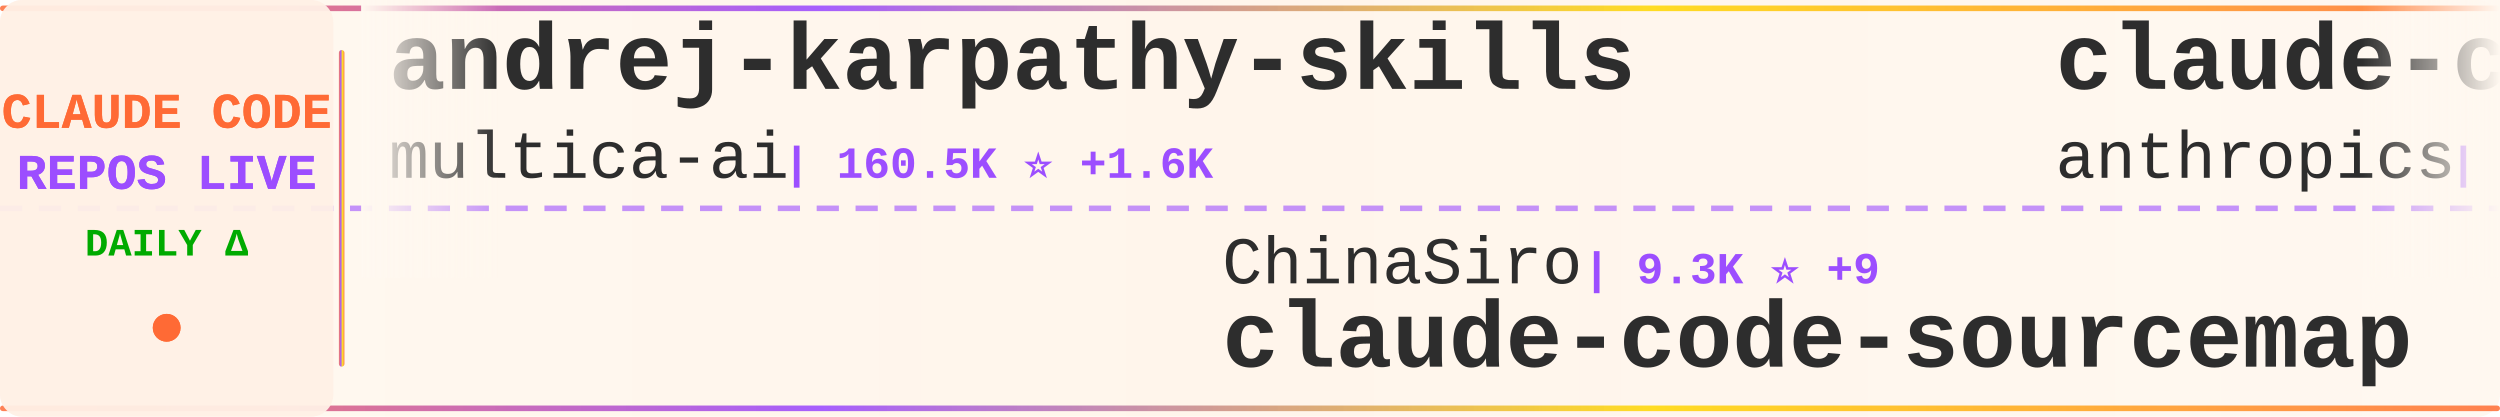
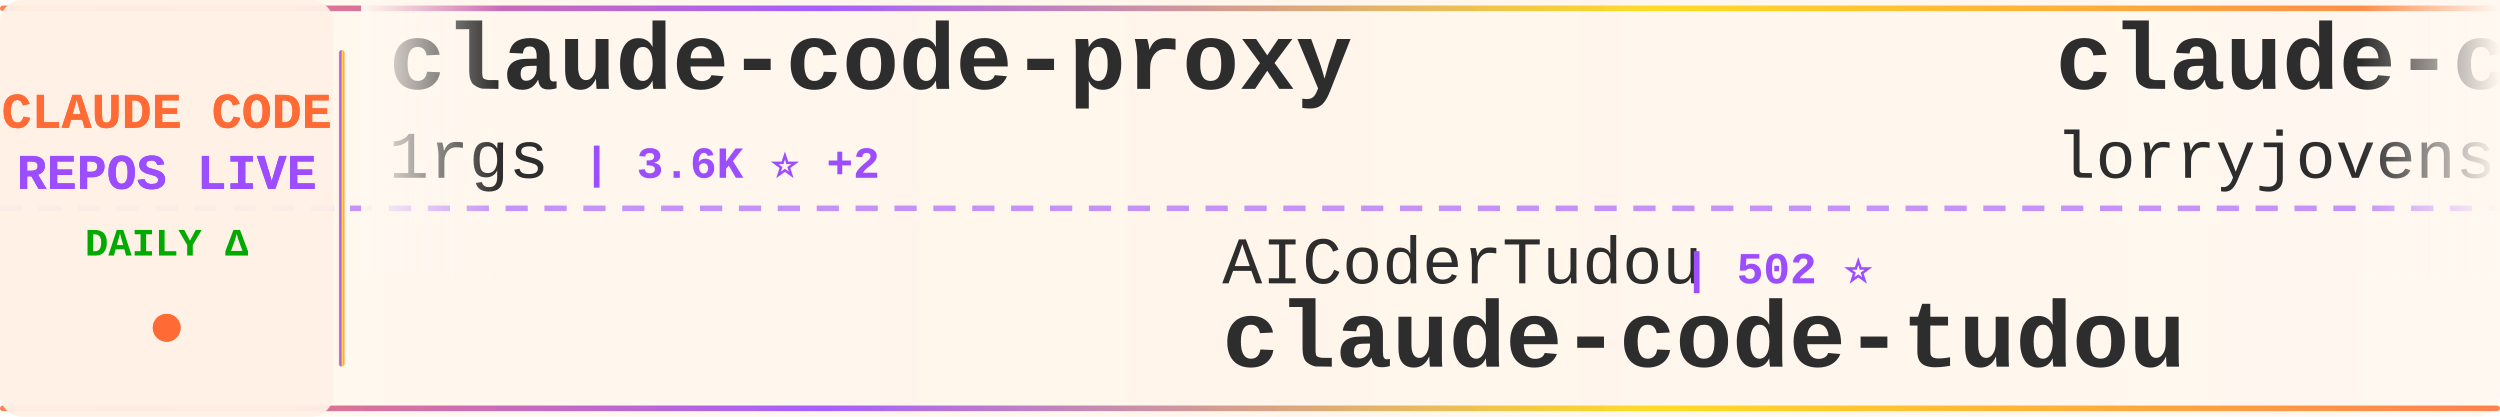
<svg xmlns="http://www.w3.org/2000/svg" width="900" height="150">
  <defs>
    <linearGradient id="tickerBg" x1="0%" y1="0%" x2="100%" y2="0%">
      <stop offset="0%" style="stop-color:#fff8f0;stop-opacity:0.98" />
      <stop offset="50%" style="stop-color:#fff5eb;stop-opacity:1" />
      <stop offset="100%" style="stop-color:#fff8f0;stop-opacity:0.98" />
    </linearGradient>
    <linearGradient id="borderGrad" x1="0%" y1="0%" x2="100%" y2="0%">
      <stop offset="0%" style="stop-color:#FF6B35;stop-opacity:0.85">
        <animate attributeName="stop-opacity" values="0.85;1;0.85" dur="2s" repeatCount="indefinite" />
      </stop>
      <stop offset="33%" style="stop-color:#9C4EFF;stop-opacity:0.9">
        <animate attributeName="stop-opacity" values="0.9;1;0.9" dur="2.2s" repeatCount="indefinite" />
      </stop>
      <stop offset="66%" style="stop-color:#FFD700;stop-opacity:0.85">
        <animate attributeName="stop-opacity" values="0.85;1;0.85" dur="1.8s" repeatCount="indefinite" />
      </stop>
      <stop offset="100%" style="stop-color:#FF6B35;stop-opacity:0.85">
        <animate attributeName="stop-opacity" values="0.85;1;0.85" dur="2s" repeatCount="indefinite" />
      </stop>
    </linearGradient>
    <filter id="textGlow">
      <feGaussianBlur stdDeviation="0.15" result="coloredBlur" />
      <feMerge>
        <feMergeNode in="coloredBlur" />
        <feMergeNode in="SourceGraphic" />
      </feMerge>
    </filter>
    <filter id="metricGlow">
      <feGaussianBlur stdDeviation="0.2" result="coloredBlur" />
      <feMerge>
        <feMergeNode in="coloredBlur" />
        <feMergeNode in="SourceGraphic" />
      </feMerge>
    </filter>
    <linearGradient id="leftFade" x1="0%" y1="0%" x2="100%" y2="0%">
      <stop offset="0%" style="stop-color:#fff8f0;stop-opacity:1" />
      <stop offset="100%" style="stop-color:#fff8f0;stop-opacity:0" />
    </linearGradient>
    <linearGradient id="rightFade" x1="0%" y1="0%" x2="100%" y2="0%">
      <stop offset="0%" style="stop-color:#fff8f0;stop-opacity:0" />
      <stop offset="100%" style="stop-color:#fff8f0;stop-opacity:1" />
    </linearGradient>
  </defs>
  <rect width="900" height="150" fill="url(#tickerBg)" rx="8" />
  <rect x="0" y="2" width="900" height="2" fill="url(#borderGrad)" rx="1" />
  <rect x="0" y="146" width="900" height="2" fill="url(#borderGrad)" rx="1" />
  <line x1="0" y1="75" x2="900" y2="75" stroke="#9C4EFF" stroke-width="2" stroke-dasharray="8 6" opacity="0.6" />
  <rect x="0" y="0" width="120" height="150" fill="#fff0e6" opacity="0.95" rx="8" />
  <text x="60" y="46" font-family="'Courier New', monospace" font-size="18" font-weight="bold" fill="#FF6B35" text-anchor="middle" filter="url(#textGlow)">
    CLAUDE CODE
  </text>
  <text x="60" y="68" font-family="'Courier New', monospace" font-size="18" font-weight="bold" fill="#9C4EFF" text-anchor="middle" filter="url(#textGlow)">
    REPOS LIVE
  </text>
  <text x="60" y="92" font-family="'Courier New', monospace" font-size="14" font-weight="bold" fill="#00aa00" text-anchor="middle">
    DAILY Δ
  </text>
  <circle cx="60" cy="118" r="5" fill="#FF6B35" filter="url(#metricGlow)">
    <animate attributeName="r" values="4;6;4" dur="1.5s" repeatCount="indefinite" />
    <animate attributeName="opacity" values="0.6;1;0.6" dur="1.5s" repeatCount="indefinite" />
  </circle>
  <rect x="122" y="18" width="2" height="114" fill="url(#borderGrad)" rx="1" />
  <clipPath id="tickerClip">
    <rect x="130" y="0" width="770" height="150" />
  </clipPath>
  <g clip-path="url(#tickerClip)">
    <g id="tickerItems">
      <animateTransform attributeName="transform" attributeType="XML" type="translate" from="0 0" to="-3000 0" dur="54s" repeatCount="indefinite" />
      <g transform="translate(0, 0)">
-         <text x="140" y="32" font-family="'Courier New', monospace" font-size="34" font-weight="bold" fill="#2d2d2d">andrej-karpathy-skills</text>
-         <text x="140" y="64" font-family="'Courier New', monospace" font-size="24" font-weight="normal" fill="#2d2d2d" opacity="1.0">multica-ai</text>
-         <text x="282" y="64" font-family="'Courier New', monospace" font-size="16" font-weight="bold" fill="#9C4EFF"> | 160.5K ⭐ +1.6K</text>
+         <text x="140" y="32" font-family="'Courier New', monospace" font-size="34" font-weight="bold" fill="#2d2d2d">claude-code-proxy</text>
+         <text x="140" y="64" font-family="'Courier New', monospace" font-size="24" font-weight="normal" fill="#2d2d2d" opacity="1.0">1rgs</text>
+         <text x="210" y="64" font-family="'Courier New', monospace" font-size="16" font-weight="bold" fill="#9C4EFF"> | 3.6K ⭐ +2</text>
      </g>
      <g transform="translate(300, 0)">
-         <text x="140" y="102" font-family="'Courier New', monospace" font-size="24" font-weight="normal" fill="#2d2d2d" opacity="1.0">ChinaSiro</text>
-         <text x="270" y="102" font-family="'Courier New', monospace" font-size="16" font-weight="bold" fill="#9C4EFF"> | 9.3K ⭐ +9</text>
-         <text x="140" y="132" font-family="'Courier New', monospace" font-size="34" font-weight="bold" fill="#2d2d2d">claude-code-sourcemap</text>
+         <text x="140" y="102" font-family="'Courier New', monospace" font-size="24" font-weight="normal" fill="#2d2d2d" opacity="1.0">AICoderTudou</text>
+         <text x="306" y="102" font-family="'Courier New', monospace" font-size="16" font-weight="bold" fill="#9C4EFF"> | 502 ⭐</text>
+         <text x="140" y="132" font-family="'Courier New', monospace" font-size="34" font-weight="bold" fill="#2d2d2d">claude-code-tudou</text>
      </g>
      <g transform="translate(600, 0)">
-         <text x="140" y="32" font-family="'Courier New', monospace" font-size="34" font-weight="bold" fill="#2d2d2d">claude-code-security-rev...</text>
-         <text x="140" y="64" font-family="'Courier New', monospace" font-size="24" font-weight="normal" fill="#2d2d2d" opacity="1.0">anthropics</text>
-         <text x="282" y="64" font-family="'Courier New', monospace" font-size="16" font-weight="bold" fill="#9C4EFF"> | 4.9K ⭐ +11</text>
+         <text x="140" y="32" font-family="'Courier New', monospace" font-size="34" font-weight="bold" fill="#2d2d2d">claude-code-rust</text>
+         <text x="140" y="64" font-family="'Courier New', monospace" font-size="24" font-weight="normal" fill="#2d2d2d" opacity="1.0">lorryjovens-hub</text>
+         <text x="342" y="64" font-family="'Courier New', monospace" font-size="16" font-weight="bold" fill="#9C4EFF"> | 1.6K ⭐ +2</text>
      </g>
      <g transform="translate(900, 0)">
-         <text x="140" y="102" font-family="'Courier New', monospace" font-size="24" font-weight="normal" fill="#2d2d2d" opacity="1.0">https-deeplearning-ai</text>
-         <text x="414" y="102" font-family="'Courier New', monospace" font-size="16" font-weight="bold" fill="#9C4EFF"> | 521 ⭐ +1</text>
-         <text x="140" y="132" font-family="'Courier New', monospace" font-size="34" font-weight="bold" fill="#2d2d2d">sc-claude-code-files</text>
+         <text x="140" y="102" font-family="'Courier New', monospace" font-size="24" font-weight="normal" fill="#2d2d2d" opacity="1.0">Maciek-roboblog</text>
+         <text x="342" y="102" font-family="'Courier New', monospace" font-size="16" font-weight="bold" fill="#9C4EFF"> | 8.1K ⭐ +7</text>
+         <text x="140" y="132" font-family="'Courier New', monospace" font-size="34" font-weight="bold" fill="#2d2d2d">Claude-Code-Usage-Monito...</text>
      </g>
      <g transform="translate(1200, 0)">
-         <text x="140" y="32" font-family="'Courier New', monospace" font-size="34" font-weight="bold" fill="#2d2d2d">claude-code-cheat-sheet</text>
-         <text x="140" y="64" font-family="'Courier New', monospace" font-size="24" font-weight="normal" fill="#2d2d2d" opacity="1.0">Njengah</text>
-         <text x="246" y="64" font-family="'Courier New', monospace" font-size="16" font-weight="bold" fill="#9C4EFF"> | 1.7K ⭐ +1</text>
+         <text x="140" y="32" font-family="'Courier New', monospace" font-size="34" font-weight="bold" fill="#2d2d2d">claude-code-my-workflow</text>
+         <text x="140" y="64" font-family="'Courier New', monospace" font-size="24" font-weight="normal" fill="#2d2d2d" opacity="1.0">pedrohcgs</text>
+         <text x="270" y="64" font-family="'Courier New', monospace" font-size="16" font-weight="bold" fill="#9C4EFF"> | 1.2K ⭐ +6</text>
      </g>
      <g transform="translate(1500, 0)">
-         <text x="140" y="102" font-family="'Courier New', monospace" font-size="24" font-weight="normal" fill="#2d2d2d" opacity="1.0">LING71671</text>
-         <text x="270" y="102" font-family="'Courier New', monospace" font-size="16" font-weight="bold" fill="#9C4EFF"> | 868 ⭐ +1</text>
-         <text x="140" y="132" font-family="'Courier New', monospace" font-size="34" font-weight="bold" fill="#2d2d2d">Open-ClaudeCode</text>
+         <text x="140" y="102" font-family="'Courier New', monospace" font-size="24" font-weight="normal" fill="#2d2d2d" opacity="1.0">fuergaosi233</text>
+         <text x="306" y="102" font-family="'Courier New', monospace" font-size="16" font-weight="bold" fill="#9C4EFF"> | 2.6K ⭐ +4</text>
+         <text x="140" y="132" font-family="'Courier New', monospace" font-size="34" font-weight="bold" fill="#2d2d2d">claude-code-proxy</text>
      </g>
      <g transform="translate(1800, 0)">
-         <text x="140" y="32" font-family="'Courier New', monospace" font-size="34" font-weight="bold" fill="#2d2d2d">Claude-Code-Game-Studios</text>
-         <text x="140" y="64" font-family="'Courier New', monospace" font-size="24" font-weight="normal" fill="#2d2d2d" opacity="1.0">Donchitos</text>
-         <text x="270" y="64" font-family="'Courier New', monospace" font-size="16" font-weight="bold" fill="#9C4EFF"> | 20.3K ⭐ +95</text>
+         <text x="140" y="32" font-family="'Courier New', monospace" font-size="34" font-weight="bold" fill="#2d2d2d">claude_code_src</text>
+         <text x="140" y="64" font-family="'Courier New', monospace" font-size="24" font-weight="normal" fill="#2d2d2d" opacity="1.0">ponponon</text>
+         <text x="258" y="64" font-family="'Courier New', monospace" font-size="16" font-weight="bold" fill="#9C4EFF"> | 2.3K ⭐</text>
      </g>
      <g transform="translate(2100, 0)">
-         <text x="140" y="102" font-family="'Courier New', monospace" font-size="24" font-weight="normal" fill="#2d2d2d" opacity="1.0">alirezarezvani</text>
-         <text x="330" y="102" font-family="'Courier New', monospace" font-size="16" font-weight="bold" fill="#9C4EFF"> | 16.4K ⭐ +103</text>
-         <text x="140" y="132" font-family="'Courier New', monospace" font-size="34" font-weight="bold" fill="#2d2d2d">claude-skills</text>
+         <text x="140" y="102" font-family="'Courier New', monospace" font-size="24" font-weight="normal" fill="#2d2d2d" opacity="1.0">jeremylongshore</text>
+         <text x="342" y="102" font-family="'Courier New', monospace" font-size="16" font-weight="bold" fill="#9C4EFF"> | 2.3K ⭐ +7</text>
+         <text x="140" y="132" font-family="'Courier New', monospace" font-size="34" font-weight="bold" fill="#2d2d2d">claude-code-plugins-plus...</text>
      </g>
      <g transform="translate(2400, 0)">
-         <text x="140" y="32" font-family="'Courier New', monospace" font-size="34" font-weight="bold" fill="#2d2d2d">claude-code-webui</text>
-         <text x="140" y="64" font-family="'Courier New', monospace" font-size="24" font-weight="normal" fill="#2d2d2d" opacity="1.0">sugyan</text>
-         <text x="234" y="64" font-family="'Courier New', monospace" font-size="16" font-weight="bold" fill="#9C4EFF"> | 1.1K ⭐</text>
+         <text x="140" y="32" font-family="'Courier New', monospace" font-size="34" font-weight="bold" fill="#2d2d2d">claude-code-from-source</text>
+         <text x="140" y="64" font-family="'Courier New', monospace" font-size="24" font-weight="normal" fill="#2d2d2d" opacity="1.0">alejandrobalderas</text>
+         <text x="366" y="64" font-family="'Courier New', monospace" font-size="16" font-weight="bold" fill="#9C4EFF"> | 2.2K ⭐ +14</text>
      </g>
      <g transform="translate(2700, 0)">
-         <text x="140" y="102" font-family="'Courier New', monospace" font-size="24" font-weight="normal" fill="#2d2d2d" opacity="1.0">Chachamaru127</text>
-         <text x="318" y="102" font-family="'Courier New', monospace" font-size="16" font-weight="bold" fill="#9C4EFF"> | 2.1K ⭐ +300</text>
-         <text x="140" y="132" font-family="'Courier New', monospace" font-size="34" font-weight="bold" fill="#2d2d2d">claude-code-harness</text>
+         <text x="140" y="102" font-family="'Courier New', monospace" font-size="24" font-weight="normal" fill="#2d2d2d" opacity="1.0">repowise-dev</text>
+         <text x="306" y="102" font-family="'Courier New', monospace" font-size="16" font-weight="bold" fill="#9C4EFF"> | 1.1K ⭐ +3</text>
+         <text x="140" y="132" font-family="'Courier New', monospace" font-size="34" font-weight="bold" fill="#2d2d2d">claude-code-prompts</text>
      </g>
      <g transform="translate(3000, 0)">
-         <text x="140" y="32" font-family="'Courier New', monospace" font-size="34" font-weight="bold" fill="#2d2d2d">andrej-karpathy-skills</text>
-         <text x="140" y="64" font-family="'Courier New', monospace" font-size="24" font-weight="normal" fill="#2d2d2d" opacity="1.0">multica-ai</text>
-         <text x="282" y="64" font-family="'Courier New', monospace" font-size="16" font-weight="bold" fill="#9C4EFF"> | 160.5K ⭐ +1.6K</text>
+         <text x="140" y="32" font-family="'Courier New', monospace" font-size="34" font-weight="bold" fill="#2d2d2d">claude-code-proxy</text>
+         <text x="140" y="64" font-family="'Courier New', monospace" font-size="24" font-weight="normal" fill="#2d2d2d" opacity="1.0">1rgs</text>
+         <text x="210" y="64" font-family="'Courier New', monospace" font-size="16" font-weight="bold" fill="#9C4EFF"> | 3.6K ⭐ +2</text>
      </g>
      <g transform="translate(3300, 0)">
-         <text x="140" y="102" font-family="'Courier New', monospace" font-size="24" font-weight="normal" fill="#2d2d2d" opacity="1.0">ChinaSiro</text>
-         <text x="270" y="102" font-family="'Courier New', monospace" font-size="16" font-weight="bold" fill="#9C4EFF"> | 9.3K ⭐ +9</text>
-         <text x="140" y="132" font-family="'Courier New', monospace" font-size="34" font-weight="bold" fill="#2d2d2d">claude-code-sourcemap</text>
+         <text x="140" y="102" font-family="'Courier New', monospace" font-size="24" font-weight="normal" fill="#2d2d2d" opacity="1.0">AICoderTudou</text>
+         <text x="306" y="102" font-family="'Courier New', monospace" font-size="16" font-weight="bold" fill="#9C4EFF"> | 502 ⭐</text>
+         <text x="140" y="132" font-family="'Courier New', monospace" font-size="34" font-weight="bold" fill="#2d2d2d">claude-code-tudou</text>
      </g>
      <g transform="translate(3600, 0)">
-         <text x="140" y="32" font-family="'Courier New', monospace" font-size="34" font-weight="bold" fill="#2d2d2d">claude-code-security-rev...</text>
-         <text x="140" y="64" font-family="'Courier New', monospace" font-size="24" font-weight="normal" fill="#2d2d2d" opacity="1.0">anthropics</text>
-         <text x="282" y="64" font-family="'Courier New', monospace" font-size="16" font-weight="bold" fill="#9C4EFF"> | 4.9K ⭐ +11</text>
+         <text x="140" y="32" font-family="'Courier New', monospace" font-size="34" font-weight="bold" fill="#2d2d2d">claude-code-rust</text>
+         <text x="140" y="64" font-family="'Courier New', monospace" font-size="24" font-weight="normal" fill="#2d2d2d" opacity="1.0">lorryjovens-hub</text>
+         <text x="342" y="64" font-family="'Courier New', monospace" font-size="16" font-weight="bold" fill="#9C4EFF"> | 1.6K ⭐ +2</text>
      </g>
      <g transform="translate(3900, 0)">
-         <text x="140" y="102" font-family="'Courier New', monospace" font-size="24" font-weight="normal" fill="#2d2d2d" opacity="1.0">https-deeplearning-ai</text>
-         <text x="414" y="102" font-family="'Courier New', monospace" font-size="16" font-weight="bold" fill="#9C4EFF"> | 521 ⭐ +1</text>
-         <text x="140" y="132" font-family="'Courier New', monospace" font-size="34" font-weight="bold" fill="#2d2d2d">sc-claude-code-files</text>
+         <text x="140" y="102" font-family="'Courier New', monospace" font-size="24" font-weight="normal" fill="#2d2d2d" opacity="1.0">Maciek-roboblog</text>
+         <text x="342" y="102" font-family="'Courier New', monospace" font-size="16" font-weight="bold" fill="#9C4EFF"> | 8.1K ⭐ +7</text>
+         <text x="140" y="132" font-family="'Courier New', monospace" font-size="34" font-weight="bold" fill="#2d2d2d">Claude-Code-Usage-Monito...</text>
      </g>
    </g>
  </g>
  <rect x="130" y="0" width="50" height="100" fill="url(#leftFade)" />
  <rect x="850" y="0" width="50" height="100" fill="url(#rightFade)" />
</svg>
